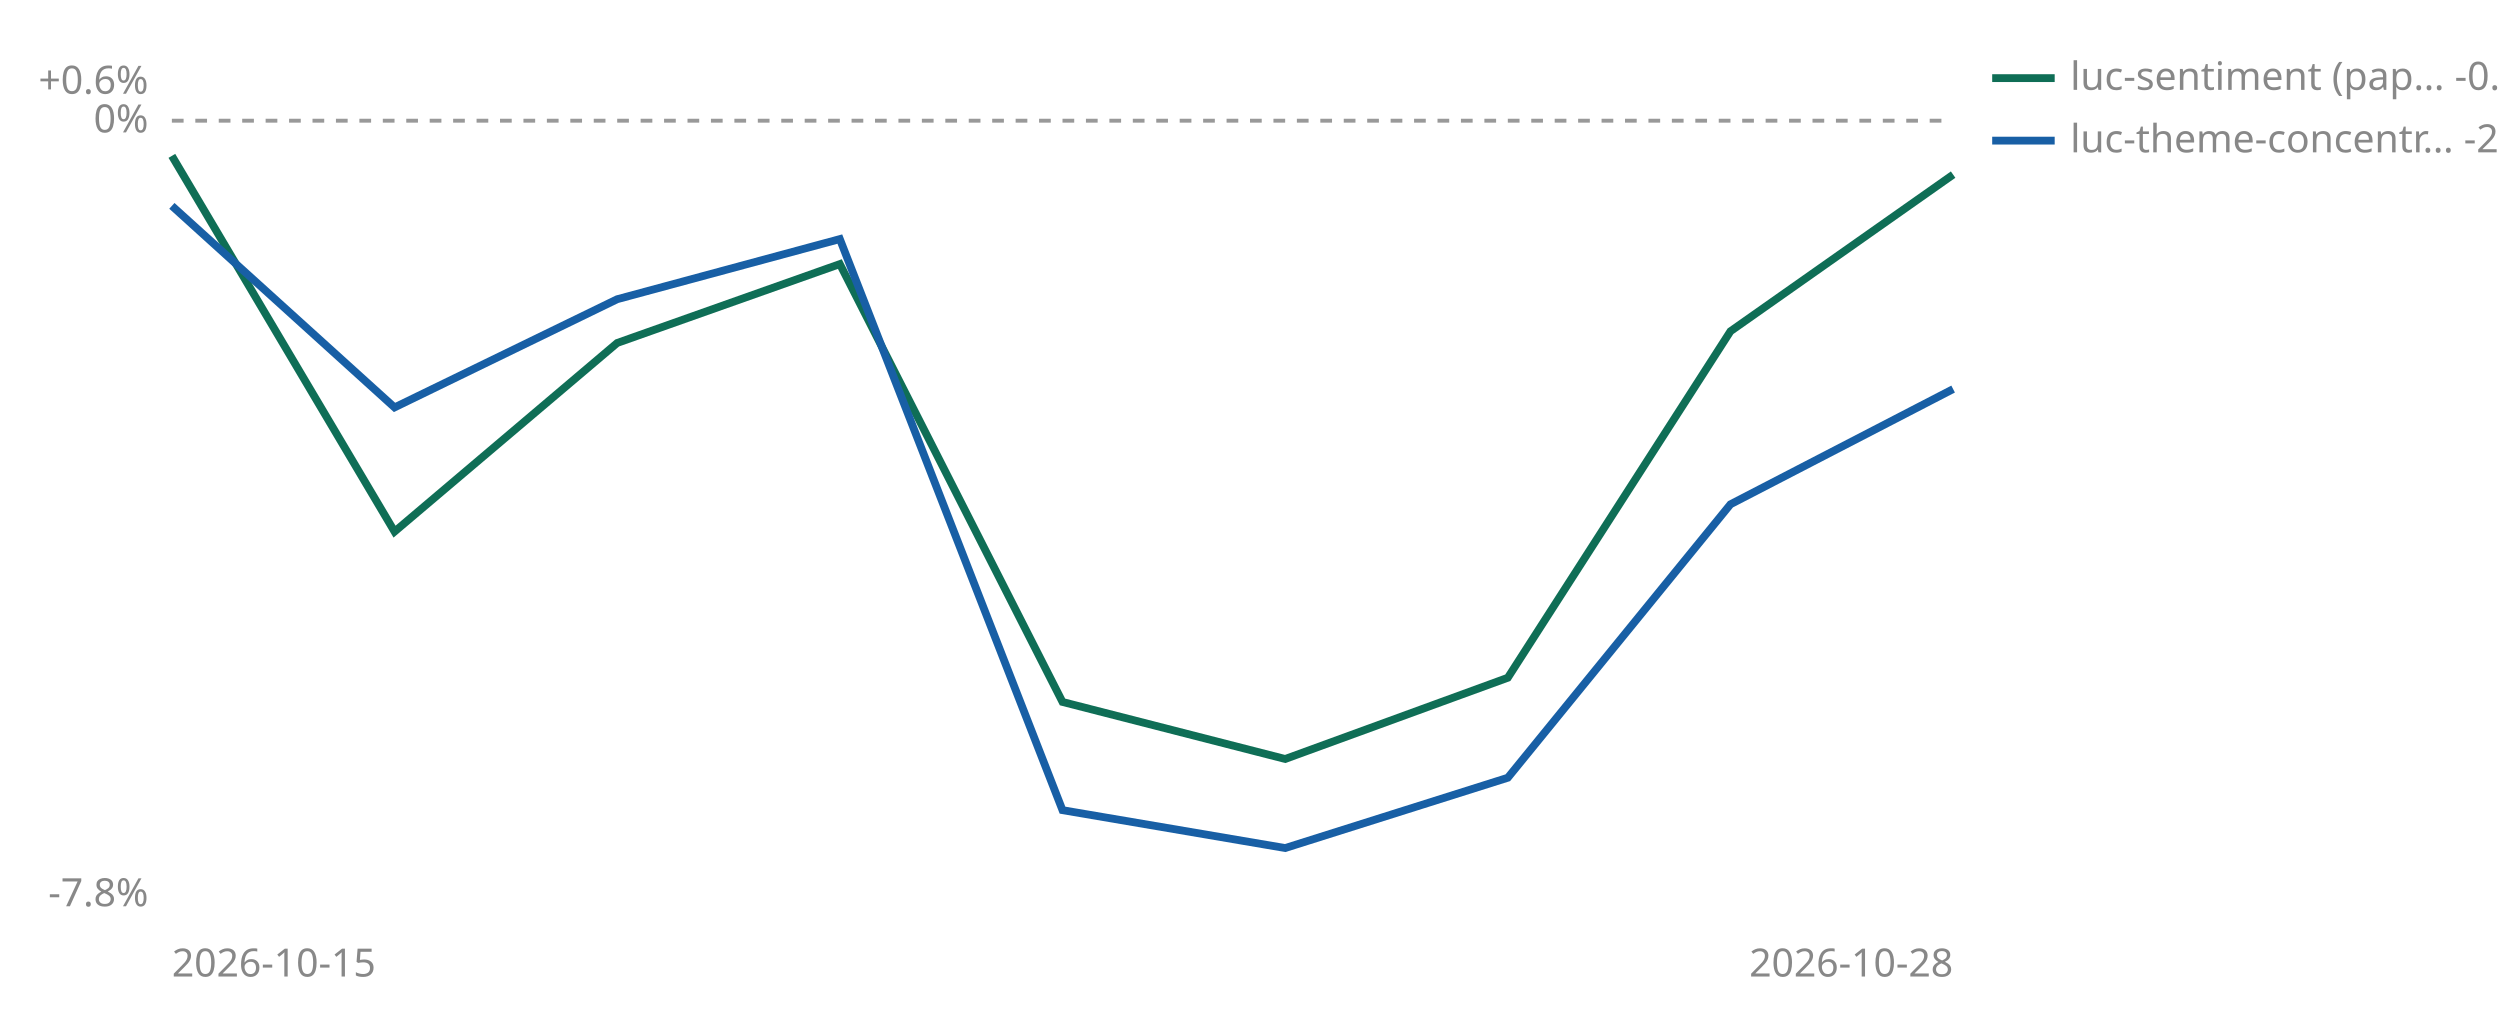
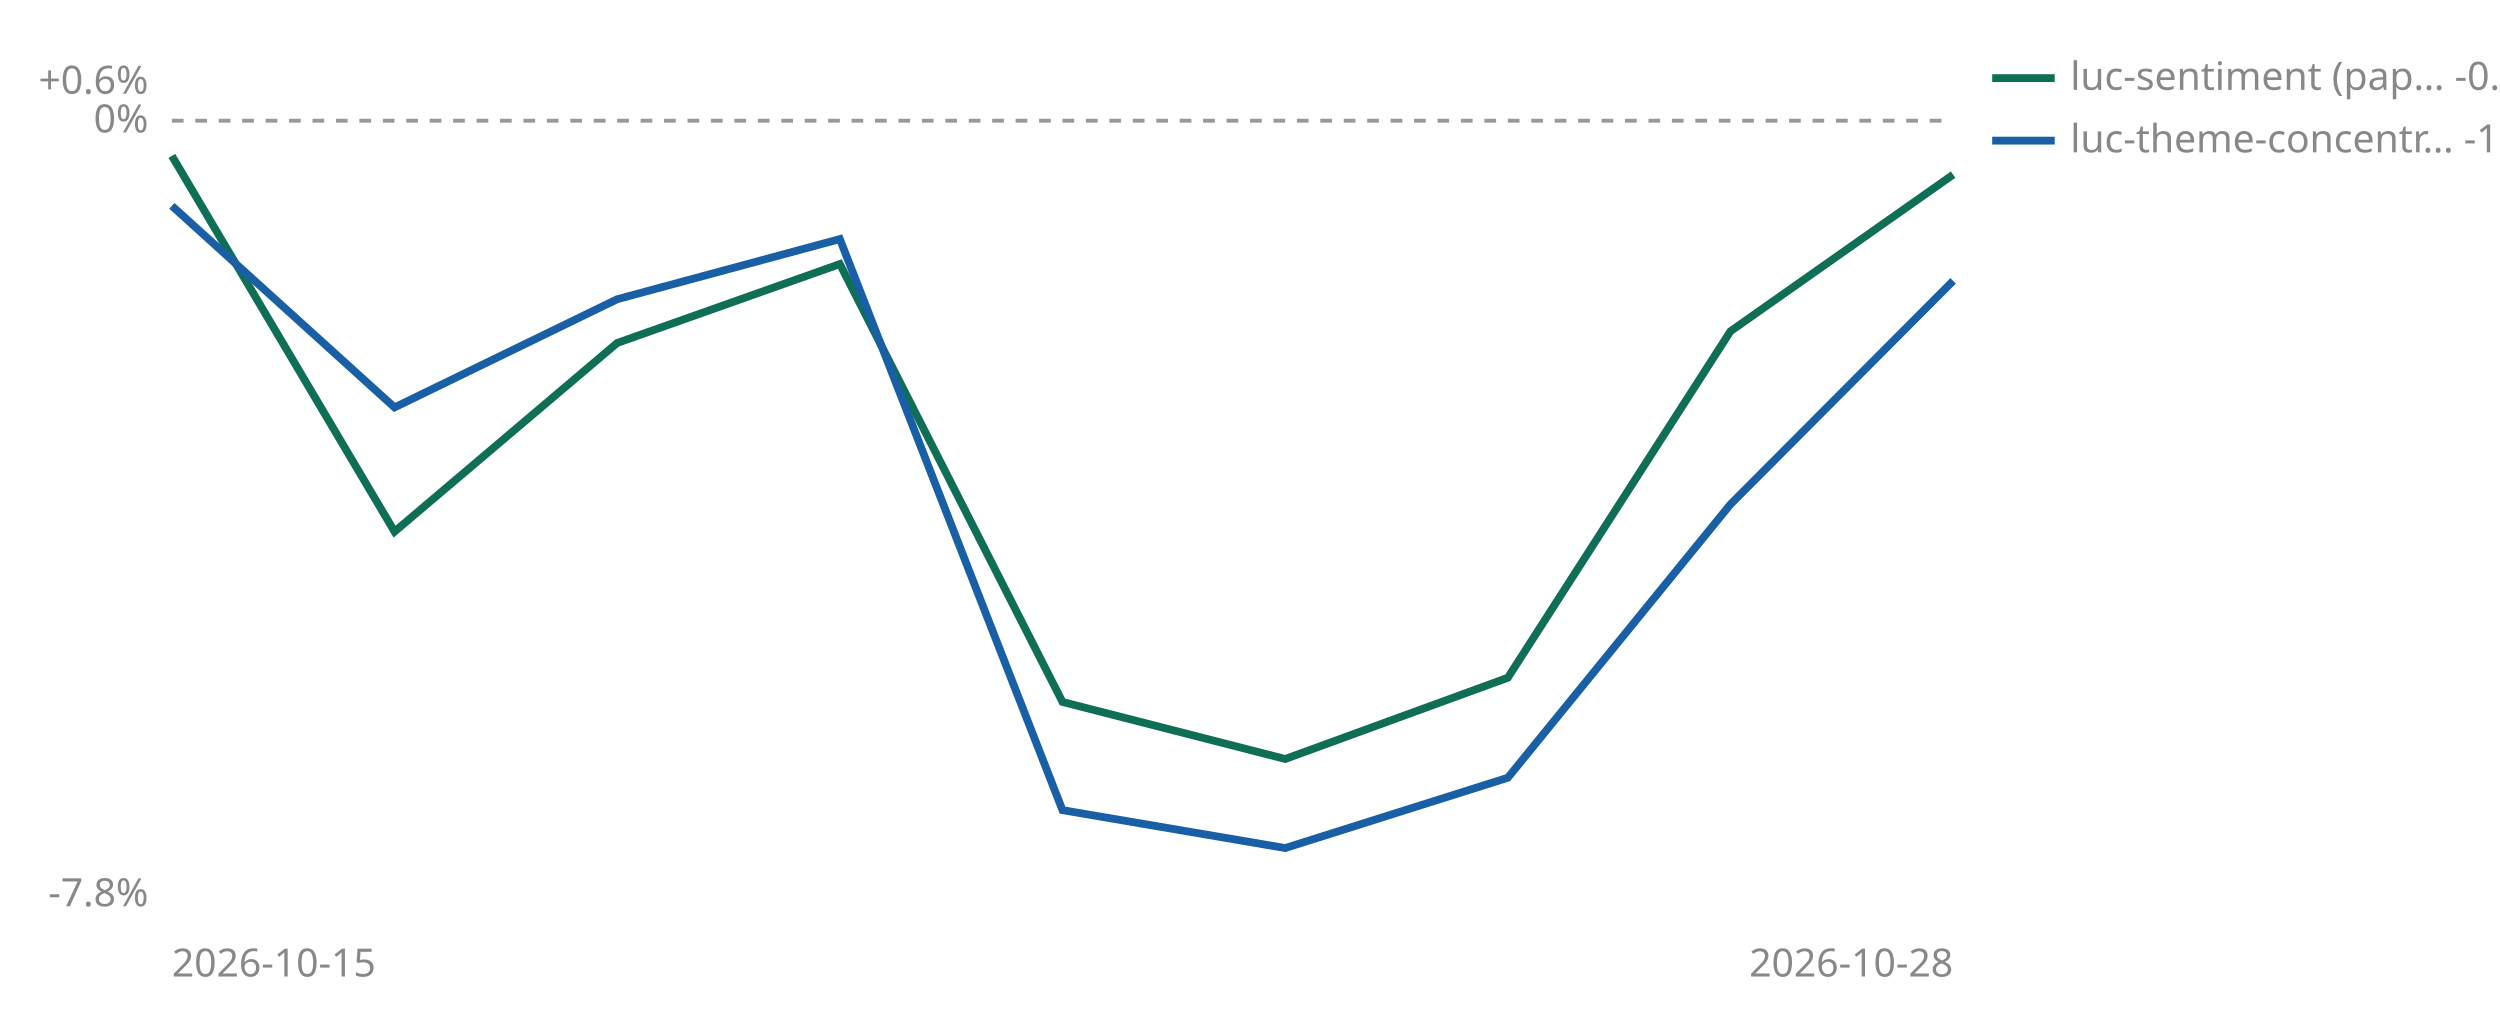
<svg xmlns="http://www.w3.org/2000/svg" viewBox="0 0 640 260" width="640" height="260" role="img" aria-label="Cumulative percent return since joining, per strategy">
  <line id="zero" x1="44" y1="30.9" x2="500" y2="30.9" stroke="#999999" stroke-width="1" stroke-dasharray="3 3" />
  <text x="38" y="33.9" font-size="10" fill="#888888" text-anchor="end" font-family="sans-serif">0%</text>
  <text x="38" y="24.0" font-size="10" fill="#888888" text-anchor="end" font-family="sans-serif">+0.6%</text>
  <text x="38" y="232.0" font-size="10" fill="#888888" text-anchor="end" font-family="sans-serif">-7.8%</text>
  <text x="44" y="250" font-size="10" fill="#888888" font-family="sans-serif">2026-10-15</text>
  <text x="500" y="250" font-size="10" fill="#888888" text-anchor="end" font-family="sans-serif">2026-10-28</text>
  <polyline points="44.0,39.9 101.0,136.1 158.0,87.8 215.0,67.6 272.0,179.7 329.0,194.3 386.0,173.5 443.0,84.8 500.0,44.7" fill="none" stroke="#0F6E56" stroke-width="2" />
-   <polyline points="44.0,52.7 101.0,104.3 158.0,76.6 215.0,61.2 272.0,207.4 329.0,217.1 386.0,199.1 443.0,129.1 500.0,99.6" fill="none" stroke="#185FA5" stroke-width="2" />
+   <polyline points="44.0,52.7 101.0,104.3 158.0,76.6 215.0,61.2 272.0,207.4 329.0,217.1 386.0,199.1 443.0,129.1 500.0,71.9" fill="none" stroke="#185FA5" stroke-width="2" />
  <line x1="510" y1="20" x2="526" y2="20" stroke="#0F6E56" stroke-width="2" />
  <text x="530" y="23" font-size="10" fill="#888888" font-family="sans-serif">luc-sentiment (pap… -0.5%</text>
  <line x1="510" y1="36" x2="526" y2="36" stroke="#185FA5" stroke-width="2" />
-   <text x="530" y="39" font-size="10" fill="#888888" font-family="sans-serif">luc-theme-concentr… -2.7%</text>
+   <text x="530" y="39" font-size="10" fill="#888888" font-family="sans-serif">luc-theme-concentr… -1.6%</text>
</svg>
